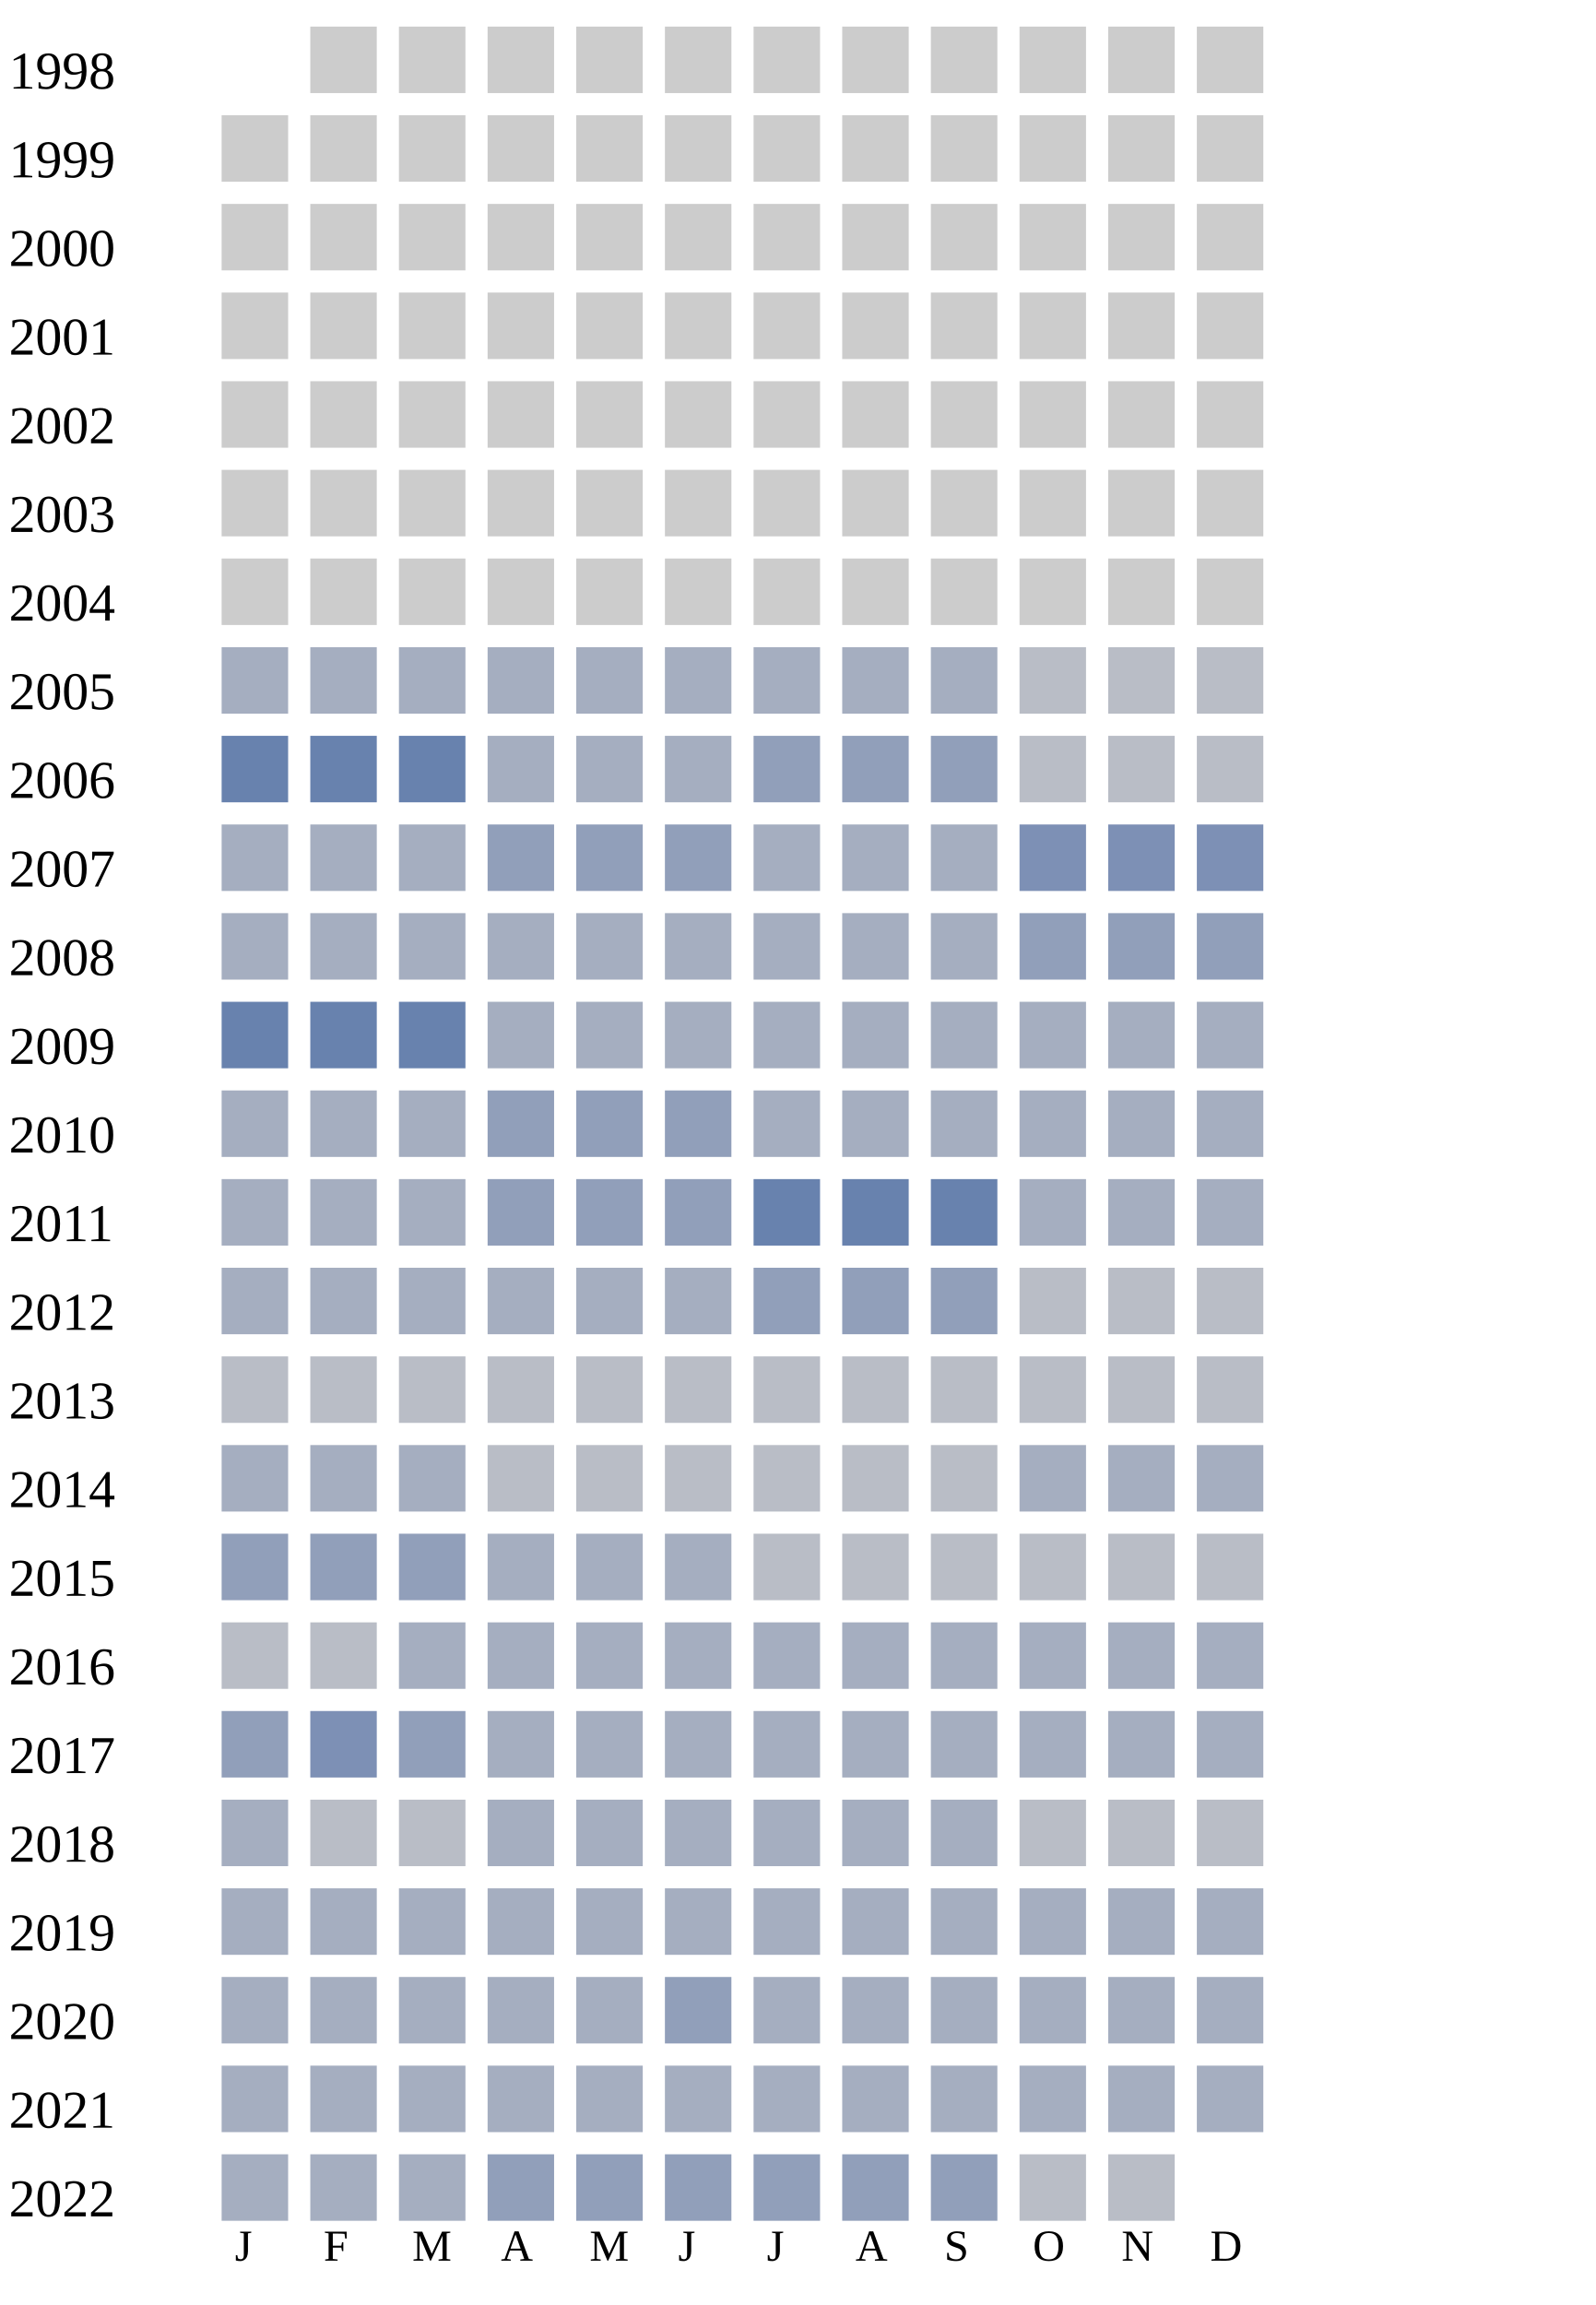
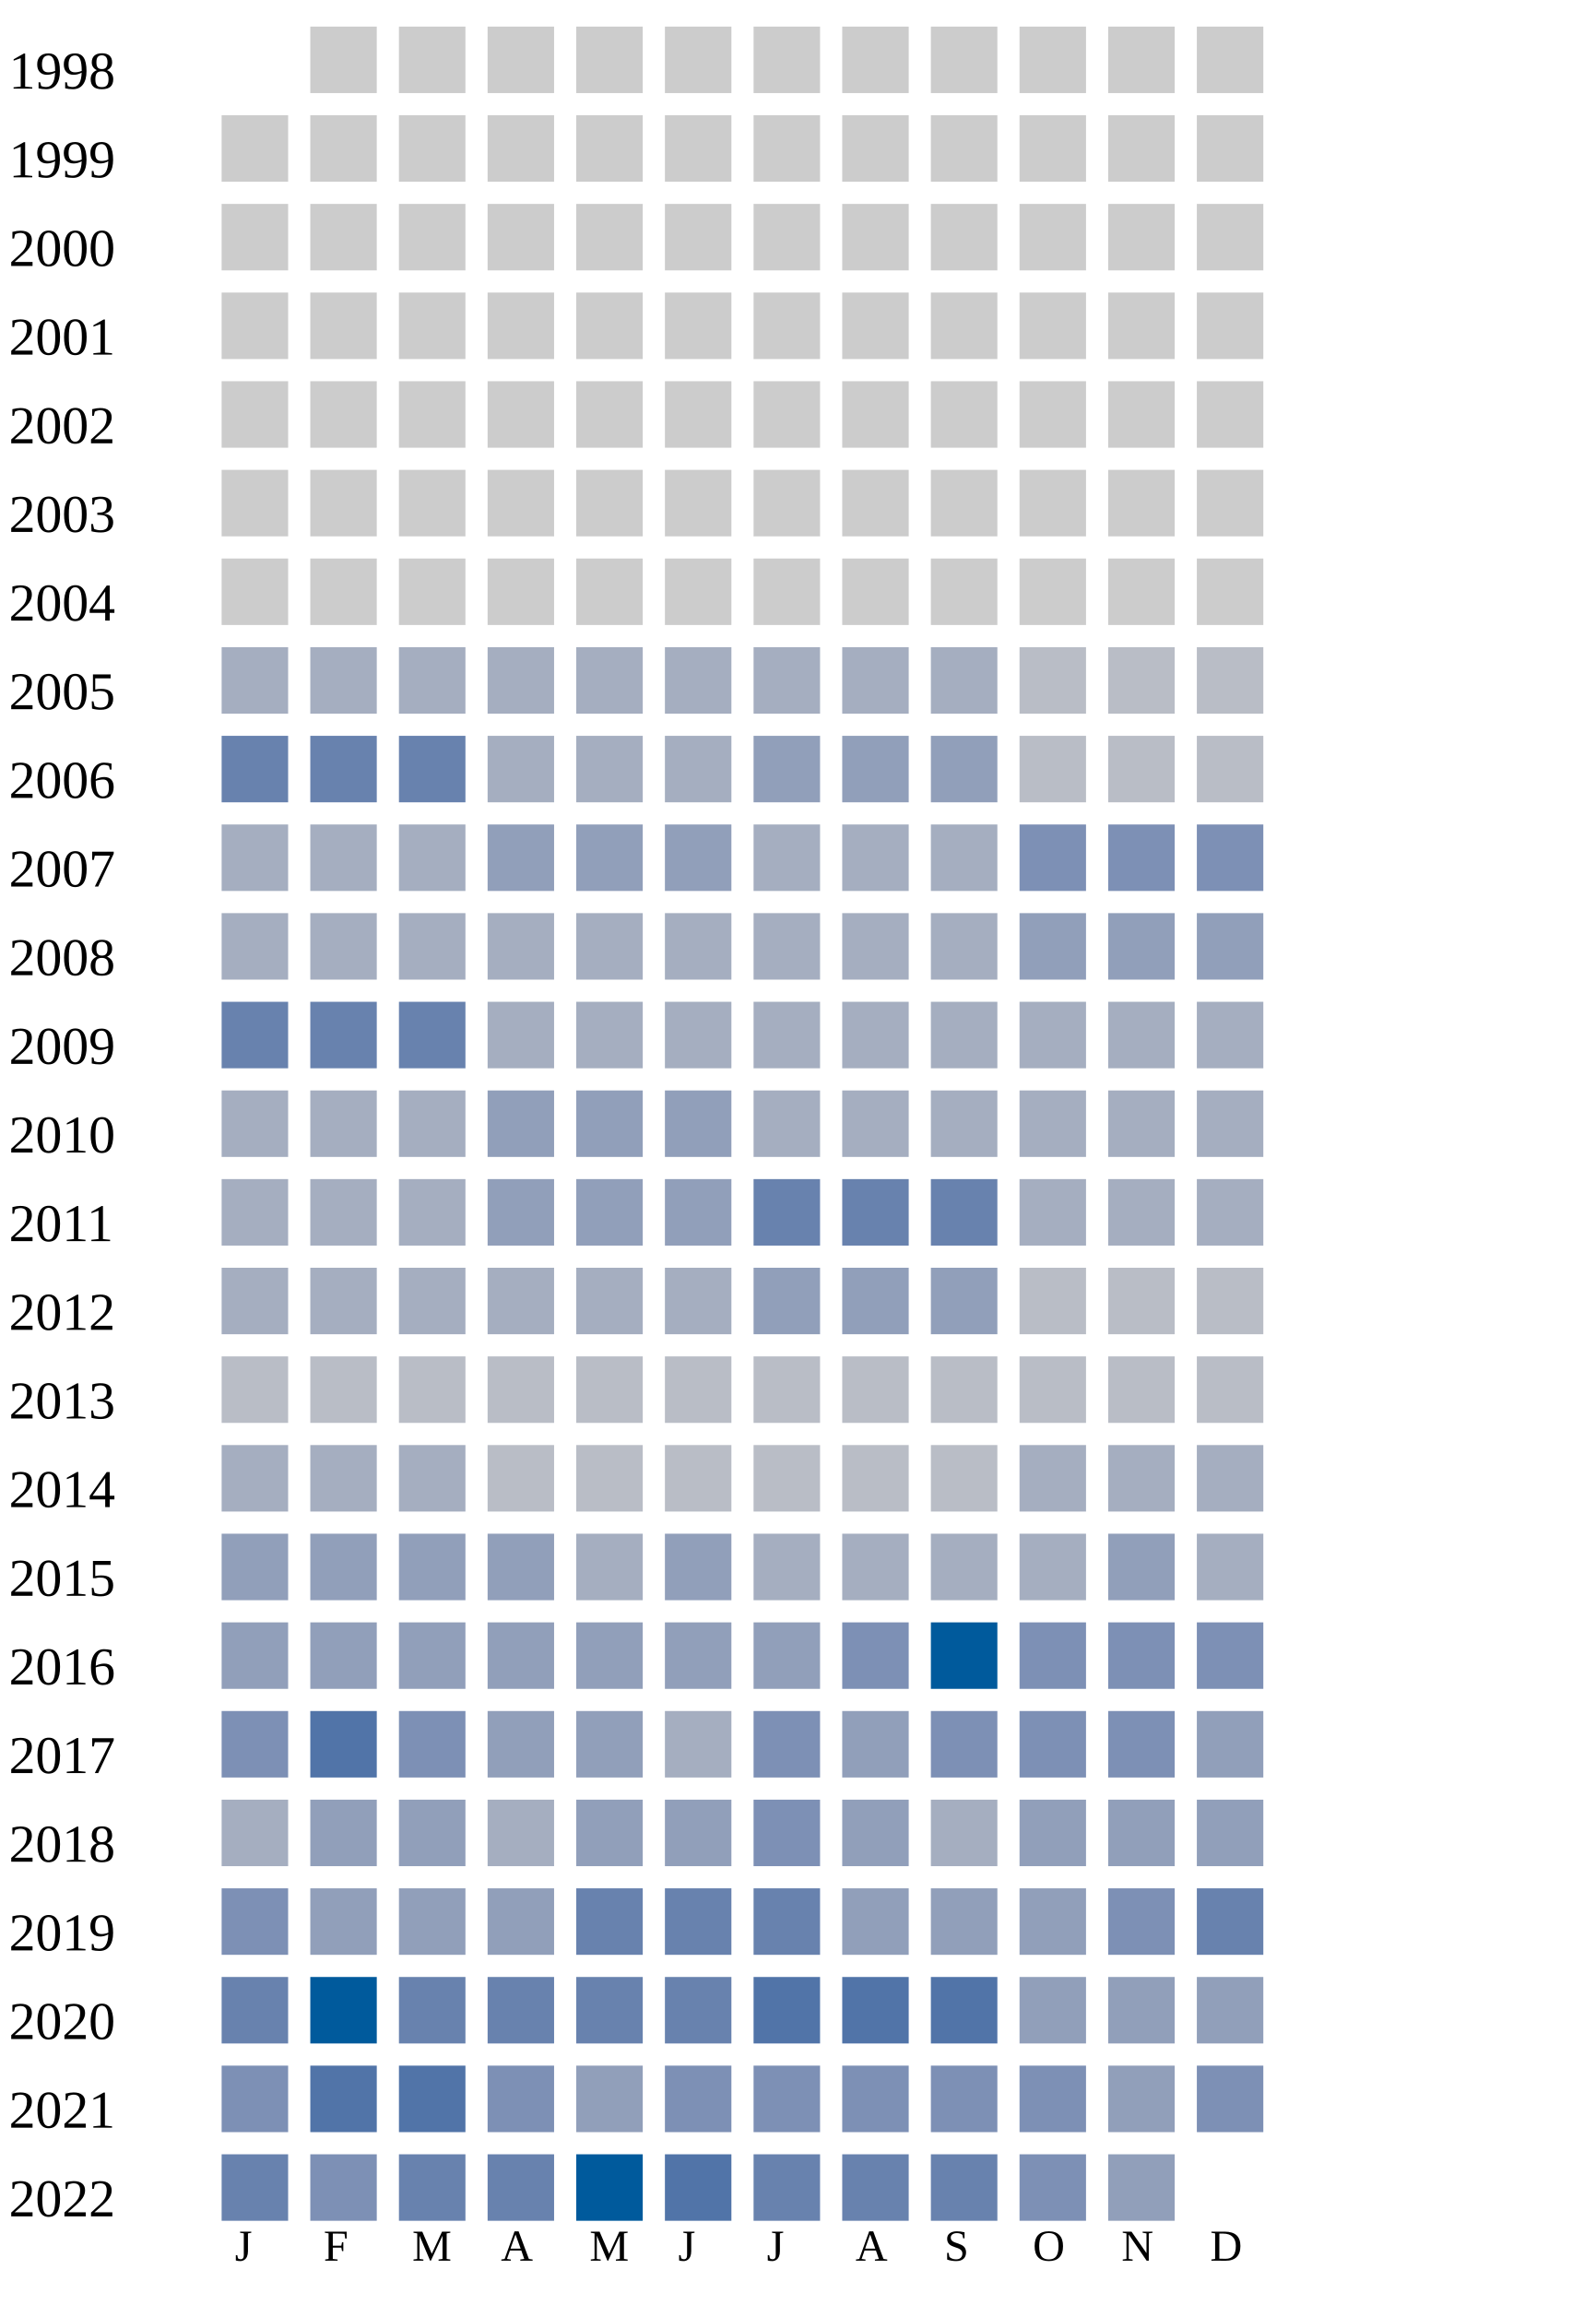
<svg xmlns="http://www.w3.org/2000/svg" width="360" height="520">
  <g transform="translate(0 0)">
    <text x="2" y="20">1998</text>
    <rect x="70" y="6" width="15" height="15" fill="#cccccc" />
    <rect x="90" y="6" width="15" height="15" fill="#cccccc" />
    <rect x="110" y="6" width="15" height="15" fill="#cccccc" />
    <rect x="130" y="6" width="15" height="15" fill="#cccccc" />
    <rect x="150" y="6" width="15" height="15" fill="#cccccc" />
    <rect x="170" y="6" width="15" height="15" fill="#cccccc" />
    <rect x="190" y="6" width="15" height="15" fill="#cccccc" />
    <rect x="210" y="6" width="15" height="15" fill="#cccccc" />
    <rect x="230" y="6" width="15" height="15" fill="#cccccc" />
    <rect x="250" y="6" width="15" height="15" fill="#cccccc" />
    <rect x="270" y="6" width="15" height="15" fill="#cccccc" />
  </g>
  <g transform="translate(0 20)">
    <text x="2" y="20">1999</text>
    <rect x="50" y="6" width="15" height="15" fill="#cccccc" />
    <rect x="70" y="6" width="15" height="15" fill="#cccccc" />
    <rect x="90" y="6" width="15" height="15" fill="#cccccc" />
    <rect x="110" y="6" width="15" height="15" fill="#cccccc" />
    <rect x="130" y="6" width="15" height="15" fill="#cccccc" />
    <rect x="150" y="6" width="15" height="15" fill="#cccccc" />
    <rect x="170" y="6" width="15" height="15" fill="#cccccc" />
    <rect x="190" y="6" width="15" height="15" fill="#cccccc" />
    <rect x="210" y="6" width="15" height="15" fill="#cccccc" />
    <rect x="230" y="6" width="15" height="15" fill="#cccccc" />
    <rect x="250" y="6" width="15" height="15" fill="#cccccc" />
    <rect x="270" y="6" width="15" height="15" fill="#cccccc" />
  </g>
  <g transform="translate(0 40)">
    <text x="2" y="20">2000</text>
    <rect x="50" y="6" width="15" height="15" fill="#cccccc" />
    <rect x="70" y="6" width="15" height="15" fill="#cccccc" />
    <rect x="90" y="6" width="15" height="15" fill="#cccccc" />
    <rect x="110" y="6" width="15" height="15" fill="#cccccc" />
    <rect x="130" y="6" width="15" height="15" fill="#cccccc" />
    <rect x="150" y="6" width="15" height="15" fill="#cccccc" />
    <rect x="170" y="6" width="15" height="15" fill="#cccccc" />
    <rect x="190" y="6" width="15" height="15" fill="#cccccc" />
    <rect x="210" y="6" width="15" height="15" fill="#cccccc" />
    <rect x="230" y="6" width="15" height="15" fill="#cccccc" />
    <rect x="250" y="6" width="15" height="15" fill="#cccccc" />
    <rect x="270" y="6" width="15" height="15" fill="#cccccc" />
  </g>
  <g transform="translate(0 60)">
    <text x="2" y="20">2001</text>
    <rect x="50" y="6" width="15" height="15" fill="#cccccc" />
    <rect x="70" y="6" width="15" height="15" fill="#cccccc" />
    <rect x="90" y="6" width="15" height="15" fill="#cccccc" />
    <rect x="110" y="6" width="15" height="15" fill="#cccccc" />
    <rect x="130" y="6" width="15" height="15" fill="#cccccc" />
    <rect x="150" y="6" width="15" height="15" fill="#cccccc" />
    <rect x="170" y="6" width="15" height="15" fill="#cccccc" />
    <rect x="190" y="6" width="15" height="15" fill="#cccccc" />
    <rect x="210" y="6" width="15" height="15" fill="#cccccc" />
    <rect x="230" y="6" width="15" height="15" fill="#cccccc" />
    <rect x="250" y="6" width="15" height="15" fill="#cccccc" />
    <rect x="270" y="6" width="15" height="15" fill="#cccccc" />
  </g>
  <g transform="translate(0 80)">
    <text x="2" y="20">2002</text>
    <rect x="50" y="6" width="15" height="15" fill="#cccccc" />
    <rect x="70" y="6" width="15" height="15" fill="#cccccc" />
    <rect x="90" y="6" width="15" height="15" fill="#cccccc" />
    <rect x="110" y="6" width="15" height="15" fill="#cccccc" />
    <rect x="130" y="6" width="15" height="15" fill="#cccccc" />
    <rect x="150" y="6" width="15" height="15" fill="#cccccc" />
    <rect x="170" y="6" width="15" height="15" fill="#cccccc" />
    <rect x="190" y="6" width="15" height="15" fill="#cccccc" />
    <rect x="210" y="6" width="15" height="15" fill="#cccccc" />
    <rect x="230" y="6" width="15" height="15" fill="#cccccc" />
    <rect x="250" y="6" width="15" height="15" fill="#cccccc" />
    <rect x="270" y="6" width="15" height="15" fill="#cccccc" />
  </g>
  <g transform="translate(0 100)">
    <text x="2" y="20">2003</text>
    <rect x="50" y="6" width="15" height="15" fill="#cccccc" />
    <rect x="70" y="6" width="15" height="15" fill="#cccccc" />
    <rect x="90" y="6" width="15" height="15" fill="#cccccc" />
    <rect x="110" y="6" width="15" height="15" fill="#cccccc" />
    <rect x="130" y="6" width="15" height="15" fill="#cccccc" />
    <rect x="150" y="6" width="15" height="15" fill="#cccccc" />
    <rect x="170" y="6" width="15" height="15" fill="#cccccc" />
    <rect x="190" y="6" width="15" height="15" fill="#cccccc" />
    <rect x="210" y="6" width="15" height="15" fill="#cccccc" />
    <rect x="230" y="6" width="15" height="15" fill="#cccccc" />
    <rect x="250" y="6" width="15" height="15" fill="#cccccc" />
    <rect x="270" y="6" width="15" height="15" fill="#cccccc" />
  </g>
  <g transform="translate(0 120)">
    <text x="2" y="20">2004</text>
    <rect x="50" y="6" width="15" height="15" fill="#cccccc" />
    <rect x="70" y="6" width="15" height="15" fill="#cccccc" />
    <rect x="90" y="6" width="15" height="15" fill="#cccccc" />
    <rect x="110" y="6" width="15" height="15" fill="#cccccc" />
    <rect x="130" y="6" width="15" height="15" fill="#cccccc" />
    <rect x="150" y="6" width="15" height="15" fill="#cccccc" />
    <rect x="170" y="6" width="15" height="15" fill="#cccccc" />
    <rect x="190" y="6" width="15" height="15" fill="#cccccc" />
    <rect x="210" y="6" width="15" height="15" fill="#cccccc" />
    <rect x="230" y="6" width="15" height="15" fill="#cccccc" />
    <rect x="250" y="6" width="15" height="15" fill="#cccccc" />
    <rect x="270" y="6" width="15" height="15" fill="#cccccc" />
  </g>
  <g transform="translate(0 140)">
    <text x="2" y="20">2005</text>
    <rect x="50" y="6" width="15" height="15" fill="#a5aec0" />
    <rect x="70" y="6" width="15" height="15" fill="#a5aec0" />
    <rect x="90" y="6" width="15" height="15" fill="#a5aec0" />
    <rect x="110" y="6" width="15" height="15" fill="#a5aec0" />
    <rect x="130" y="6" width="15" height="15" fill="#a5aec0" />
    <rect x="150" y="6" width="15" height="15" fill="#a5aec0" />
    <rect x="170" y="6" width="15" height="15" fill="#a5aec0" />
    <rect x="190" y="6" width="15" height="15" fill="#a5aec0" />
    <rect x="210" y="6" width="15" height="15" fill="#a5aec0" />
    <rect x="230" y="6" width="15" height="15" fill="#b9bdc6" />
    <rect x="250" y="6" width="15" height="15" fill="#b9bdc6" />
    <rect x="270" y="6" width="15" height="15" fill="#b9bdc6" />
  </g>
  <g transform="translate(0 160)">
    <text x="2" y="20">2006</text>
    <rect x="50" y="6" width="15" height="15" fill="#6882ae" />
    <rect x="70" y="6" width="15" height="15" fill="#6882ae" />
    <rect x="90" y="6" width="15" height="15" fill="#6882ae" />
    <rect x="110" y="6" width="15" height="15" fill="#a5aec0" />
    <rect x="130" y="6" width="15" height="15" fill="#a5aec0" />
    <rect x="150" y="6" width="15" height="15" fill="#a5aec0" />
    <rect x="170" y="6" width="15" height="15" fill="#919fba" />
    <rect x="190" y="6" width="15" height="15" fill="#919fba" />
    <rect x="210" y="6" width="15" height="15" fill="#919fba" />
    <rect x="230" y="6" width="15" height="15" fill="#b9bdc6" />
    <rect x="250" y="6" width="15" height="15" fill="#b9bdc6" />
    <rect x="270" y="6" width="15" height="15" fill="#b9bdc6" />
  </g>
  <g transform="translate(0 180)">
    <text x="2" y="20">2007</text>
    <rect x="50" y="6" width="15" height="15" fill="#a5aec0" />
    <rect x="70" y="6" width="15" height="15" fill="#a5aec0" />
    <rect x="90" y="6" width="15" height="15" fill="#a5aec0" />
    <rect x="110" y="6" width="15" height="15" fill="#919fba" />
    <rect x="130" y="6" width="15" height="15" fill="#919fba" />
    <rect x="150" y="6" width="15" height="15" fill="#919fba" />
    <rect x="170" y="6" width="15" height="15" fill="#a5aec0" />
    <rect x="190" y="6" width="15" height="15" fill="#a5aec0" />
    <rect x="210" y="6" width="15" height="15" fill="#a5aec0" />
    <rect x="230" y="6" width="15" height="15" fill="#7d90b5" />
    <rect x="250" y="6" width="15" height="15" fill="#7d90b5" />
    <rect x="270" y="6" width="15" height="15" fill="#7d90b5" />
  </g>
  <g transform="translate(0 200)">
    <text x="2" y="20">2008</text>
    <rect x="50" y="6" width="15" height="15" fill="#a5aec0" />
    <rect x="70" y="6" width="15" height="15" fill="#a5aec0" />
    <rect x="90" y="6" width="15" height="15" fill="#a5aec0" />
    <rect x="110" y="6" width="15" height="15" fill="#a5aec0" />
    <rect x="130" y="6" width="15" height="15" fill="#a5aec0" />
    <rect x="150" y="6" width="15" height="15" fill="#a5aec0" />
    <rect x="170" y="6" width="15" height="15" fill="#a5aec0" />
    <rect x="190" y="6" width="15" height="15" fill="#a5aec0" />
    <rect x="210" y="6" width="15" height="15" fill="#a5aec0" />
    <rect x="230" y="6" width="15" height="15" fill="#919fba" />
    <rect x="250" y="6" width="15" height="15" fill="#919fba" />
    <rect x="270" y="6" width="15" height="15" fill="#919fba" />
  </g>
  <g transform="translate(0 220)">
    <text x="2" y="20">2009</text>
    <rect x="50" y="6" width="15" height="15" fill="#6882ae" />
    <rect x="70" y="6" width="15" height="15" fill="#6882ae" />
    <rect x="90" y="6" width="15" height="15" fill="#6882ae" />
    <rect x="110" y="6" width="15" height="15" fill="#a5aec0" />
    <rect x="130" y="6" width="15" height="15" fill="#a5aec0" />
    <rect x="150" y="6" width="15" height="15" fill="#a5aec0" />
    <rect x="170" y="6" width="15" height="15" fill="#a5aec0" />
    <rect x="190" y="6" width="15" height="15" fill="#a5aec0" />
    <rect x="210" y="6" width="15" height="15" fill="#a5aec0" />
    <rect x="230" y="6" width="15" height="15" fill="#a5aec0" />
    <rect x="250" y="6" width="15" height="15" fill="#a5aec0" />
    <rect x="270" y="6" width="15" height="15" fill="#a5aec0" />
  </g>
  <g transform="translate(0 240)">
    <text x="2" y="20">2010</text>
    <rect x="50" y="6" width="15" height="15" fill="#a5aec0" />
    <rect x="70" y="6" width="15" height="15" fill="#a5aec0" />
    <rect x="90" y="6" width="15" height="15" fill="#a5aec0" />
    <rect x="110" y="6" width="15" height="15" fill="#919fba" />
    <rect x="130" y="6" width="15" height="15" fill="#919fba" />
    <rect x="150" y="6" width="15" height="15" fill="#919fba" />
    <rect x="170" y="6" width="15" height="15" fill="#a5aec0" />
    <rect x="190" y="6" width="15" height="15" fill="#a5aec0" />
    <rect x="210" y="6" width="15" height="15" fill="#a5aec0" />
    <rect x="230" y="6" width="15" height="15" fill="#a5aec0" />
    <rect x="250" y="6" width="15" height="15" fill="#a5aec0" />
    <rect x="270" y="6" width="15" height="15" fill="#a5aec0" />
  </g>
  <g transform="translate(0 260)">
    <text x="2" y="20">2011</text>
    <rect x="50" y="6" width="15" height="15" fill="#a5aec0" />
    <rect x="70" y="6" width="15" height="15" fill="#a5aec0" />
    <rect x="90" y="6" width="15" height="15" fill="#a5aec0" />
    <rect x="110" y="6" width="15" height="15" fill="#919fba" />
    <rect x="130" y="6" width="15" height="15" fill="#919fba" />
    <rect x="150" y="6" width="15" height="15" fill="#919fba" />
    <rect x="170" y="6" width="15" height="15" fill="#6882ae" />
    <rect x="190" y="6" width="15" height="15" fill="#6882ae" />
    <rect x="210" y="6" width="15" height="15" fill="#6882ae" />
    <rect x="230" y="6" width="15" height="15" fill="#a5aec0" />
    <rect x="250" y="6" width="15" height="15" fill="#a5aec0" />
    <rect x="270" y="6" width="15" height="15" fill="#a5aec0" />
  </g>
  <g transform="translate(0 280)">
    <text x="2" y="20">2012</text>
    <rect x="50" y="6" width="15" height="15" fill="#a5aec0" />
    <rect x="70" y="6" width="15" height="15" fill="#a5aec0" />
    <rect x="90" y="6" width="15" height="15" fill="#a5aec0" />
    <rect x="110" y="6" width="15" height="15" fill="#a5aec0" />
    <rect x="130" y="6" width="15" height="15" fill="#a5aec0" />
    <rect x="150" y="6" width="15" height="15" fill="#a5aec0" />
    <rect x="170" y="6" width="15" height="15" fill="#919fba" />
    <rect x="190" y="6" width="15" height="15" fill="#919fba" />
    <rect x="210" y="6" width="15" height="15" fill="#919fba" />
    <rect x="230" y="6" width="15" height="15" fill="#b9bdc6" />
    <rect x="250" y="6" width="15" height="15" fill="#b9bdc6" />
    <rect x="270" y="6" width="15" height="15" fill="#b9bdc6" />
  </g>
  <g transform="translate(0 300)">
    <text x="2" y="20">2013</text>
    <rect x="50" y="6" width="15" height="15" fill="#b9bdc6" />
    <rect x="70" y="6" width="15" height="15" fill="#b9bdc6" />
    <rect x="90" y="6" width="15" height="15" fill="#b9bdc6" />
    <rect x="110" y="6" width="15" height="15" fill="#b9bdc6" />
    <rect x="130" y="6" width="15" height="15" fill="#b9bdc6" />
    <rect x="150" y="6" width="15" height="15" fill="#b9bdc6" />
    <rect x="170" y="6" width="15" height="15" fill="#b9bdc6" />
    <rect x="190" y="6" width="15" height="15" fill="#b9bdc6" />
    <rect x="210" y="6" width="15" height="15" fill="#b9bdc6" />
    <rect x="230" y="6" width="15" height="15" fill="#b9bdc6" />
    <rect x="250" y="6" width="15" height="15" fill="#b9bdc6" />
    <rect x="270" y="6" width="15" height="15" fill="#b9bdc6" />
  </g>
  <g transform="translate(0 320)">
    <text x="2" y="20">2014</text>
    <rect x="50" y="6" width="15" height="15" fill="#a5aec0" />
    <rect x="70" y="6" width="15" height="15" fill="#a5aec0" />
    <rect x="90" y="6" width="15" height="15" fill="#a5aec0" />
    <rect x="110" y="6" width="15" height="15" fill="#b9bdc6" />
    <rect x="130" y="6" width="15" height="15" fill="#b9bdc6" />
    <rect x="150" y="6" width="15" height="15" fill="#b9bdc6" />
    <rect x="170" y="6" width="15" height="15" fill="#b9bdc6" />
    <rect x="190" y="6" width="15" height="15" fill="#b9bdc6" />
    <rect x="210" y="6" width="15" height="15" fill="#b9bdc6" />
    <rect x="230" y="6" width="15" height="15" fill="#a5aec0" />
    <rect x="250" y="6" width="15" height="15" fill="#a5aec0" />
    <rect x="270" y="6" width="15" height="15" fill="#a5aec0" />
  </g>
  <g transform="translate(0 340)">
    <text x="2" y="20">2015</text>
    <rect x="50" y="6" width="15" height="15" fill="#919fba" />
    <rect x="70" y="6" width="15" height="15" fill="#919fba" />
    <rect x="90" y="6" width="15" height="15" fill="#919fba" />
-     <rect x="110" y="6" width="15" height="15" fill="#a5aec0" />
-     <rect x="130" y="6" width="15" height="15" fill="#a5aec0" />
-     <rect x="150" y="6" width="15" height="15" fill="#a5aec0" />
-     <rect x="170" y="6" width="15" height="15" fill="#b9bdc6" />
-     <rect x="190" y="6" width="15" height="15" fill="#b9bdc6" />
-     <rect x="210" y="6" width="15" height="15" fill="#b9bdc6" />
-     <rect x="230" y="6" width="15" height="15" fill="#b9bdc6" />
-     <rect x="250" y="6" width="15" height="15" fill="#b9bdc6" />
-     <rect x="270" y="6" width="15" height="15" fill="#b9bdc6" />
+     <rect x="110" y="6" width="15" height="15" fill="#919fba" />
+     <rect x="130" y="6" width="15" height="15" fill="#a5aec0" />
+     <rect x="150" y="6" width="15" height="15" fill="#919fba" />
+     <rect x="170" y="6" width="15" height="15" fill="#a5aec0" />
+     <rect x="190" y="6" width="15" height="15" fill="#a5aec0" />
+     <rect x="210" y="6" width="15" height="15" fill="#a5aec0" />
+     <rect x="230" y="6" width="15" height="15" fill="#a5aec0" />
+     <rect x="250" y="6" width="15" height="15" fill="#919fba" />
+     <rect x="270" y="6" width="15" height="15" fill="#a5aec0" />
  </g>
  <g transform="translate(0 360)">
    <text x="2" y="20">2016</text>
-     <rect x="50" y="6" width="15" height="15" fill="#b9bdc6" />
-     <rect x="70" y="6" width="15" height="15" fill="#b9bdc6" />
-     <rect x="90" y="6" width="15" height="15" fill="#a5aec0" />
-     <rect x="110" y="6" width="15" height="15" fill="#a5aec0" />
-     <rect x="130" y="6" width="15" height="15" fill="#a5aec0" />
-     <rect x="150" y="6" width="15" height="15" fill="#a5aec0" />
-     <rect x="170" y="6" width="15" height="15" fill="#a5aec0" />
-     <rect x="190" y="6" width="15" height="15" fill="#a5aec0" />
-     <rect x="210" y="6" width="15" height="15" fill="#a5aec0" />
-     <rect x="230" y="6" width="15" height="15" fill="#a5aec0" />
-     <rect x="250" y="6" width="15" height="15" fill="#a5aec0" />
-     <rect x="270" y="6" width="15" height="15" fill="#a5aec0" />
+     <rect x="50" y="6" width="15" height="15" fill="#919fba" />
+     <rect x="70" y="6" width="15" height="15" fill="#919fba" />
+     <rect x="90" y="6" width="15" height="15" fill="#919fba" />
+     <rect x="110" y="6" width="15" height="15" fill="#919fba" />
+     <rect x="130" y="6" width="15" height="15" fill="#919fba" />
+     <rect x="150" y="6" width="15" height="15" fill="#919fba" />
+     <rect x="170" y="6" width="15" height="15" fill="#919fba" />
+     <rect x="190" y="6" width="15" height="15" fill="#7d90b5" />
+     <rect x="210" y="6" width="15" height="15" fill="#005a9c" />
+     <rect x="230" y="6" width="15" height="15" fill="#7d90b5" />
+     <rect x="250" y="6" width="15" height="15" fill="#7d90b5" />
+     <rect x="270" y="6" width="15" height="15" fill="#7d90b5" />
  </g>
  <g transform="translate(0 380)">
    <text x="2" y="20">2017</text>
-     <rect x="50" y="6" width="15" height="15" fill="#919fba" />
-     <rect x="70" y="6" width="15" height="15" fill="#7d90b5" />
-     <rect x="90" y="6" width="15" height="15" fill="#919fba" />
-     <rect x="110" y="6" width="15" height="15" fill="#a5aec0" />
-     <rect x="130" y="6" width="15" height="15" fill="#a5aec0" />
-     <rect x="150" y="6" width="15" height="15" fill="#a5aec0" />
-     <rect x="170" y="6" width="15" height="15" fill="#a5aec0" />
-     <rect x="190" y="6" width="15" height="15" fill="#a5aec0" />
-     <rect x="210" y="6" width="15" height="15" fill="#a5aec0" />
-     <rect x="230" y="6" width="15" height="15" fill="#a5aec0" />
-     <rect x="250" y="6" width="15" height="15" fill="#a5aec0" />
-     <rect x="270" y="6" width="15" height="15" fill="#a5aec0" />
+     <rect x="50" y="6" width="15" height="15" fill="#7d90b5" />
+     <rect x="70" y="6" width="15" height="15" fill="#5174a8" />
+     <rect x="90" y="6" width="15" height="15" fill="#7d90b5" />
+     <rect x="110" y="6" width="15" height="15" fill="#919fba" />
+     <rect x="130" y="6" width="15" height="15" fill="#919fba" />
+     <rect x="150" y="6" width="15" height="15" fill="#a5aec0" />
+     <rect x="170" y="6" width="15" height="15" fill="#7d90b5" />
+     <rect x="190" y="6" width="15" height="15" fill="#919fba" />
+     <rect x="210" y="6" width="15" height="15" fill="#7d90b5" />
+     <rect x="230" y="6" width="15" height="15" fill="#7d90b5" />
+     <rect x="250" y="6" width="15" height="15" fill="#7d90b5" />
+     <rect x="270" y="6" width="15" height="15" fill="#919fba" />
  </g>
  <g transform="translate(0 400)">
    <text x="2" y="20">2018</text>
    <rect x="50" y="6" width="15" height="15" fill="#a5aec0" />
-     <rect x="70" y="6" width="15" height="15" fill="#b9bdc6" />
-     <rect x="90" y="6" width="15" height="15" fill="#b9bdc6" />
-     <rect x="110" y="6" width="15" height="15" fill="#a5aec0" />
-     <rect x="130" y="6" width="15" height="15" fill="#a5aec0" />
-     <rect x="150" y="6" width="15" height="15" fill="#a5aec0" />
-     <rect x="170" y="6" width="15" height="15" fill="#a5aec0" />
-     <rect x="190" y="6" width="15" height="15" fill="#a5aec0" />
-     <rect x="210" y="6" width="15" height="15" fill="#a5aec0" />
-     <rect x="230" y="6" width="15" height="15" fill="#b9bdc6" />
-     <rect x="250" y="6" width="15" height="15" fill="#b9bdc6" />
-     <rect x="270" y="6" width="15" height="15" fill="#b9bdc6" />
+     <rect x="70" y="6" width="15" height="15" fill="#919fba" />
+     <rect x="90" y="6" width="15" height="15" fill="#919fba" />
+     <rect x="110" y="6" width="15" height="15" fill="#a5aec0" />
+     <rect x="130" y="6" width="15" height="15" fill="#919fba" />
+     <rect x="150" y="6" width="15" height="15" fill="#919fba" />
+     <rect x="170" y="6" width="15" height="15" fill="#7d90b5" />
+     <rect x="190" y="6" width="15" height="15" fill="#919fba" />
+     <rect x="210" y="6" width="15" height="15" fill="#a5aec0" />
+     <rect x="230" y="6" width="15" height="15" fill="#919fba" />
+     <rect x="250" y="6" width="15" height="15" fill="#919fba" />
+     <rect x="270" y="6" width="15" height="15" fill="#919fba" />
  </g>
  <g transform="translate(0 420)">
    <text x="2" y="20">2019</text>
-     <rect x="50" y="6" width="15" height="15" fill="#a5aec0" />
-     <rect x="70" y="6" width="15" height="15" fill="#a5aec0" />
-     <rect x="90" y="6" width="15" height="15" fill="#a5aec0" />
-     <rect x="110" y="6" width="15" height="15" fill="#a5aec0" />
-     <rect x="130" y="6" width="15" height="15" fill="#a5aec0" />
-     <rect x="150" y="6" width="15" height="15" fill="#a5aec0" />
-     <rect x="170" y="6" width="15" height="15" fill="#a5aec0" />
-     <rect x="190" y="6" width="15" height="15" fill="#a5aec0" />
-     <rect x="210" y="6" width="15" height="15" fill="#a5aec0" />
-     <rect x="230" y="6" width="15" height="15" fill="#a5aec0" />
-     <rect x="250" y="6" width="15" height="15" fill="#a5aec0" />
-     <rect x="270" y="6" width="15" height="15" fill="#a5aec0" />
+     <rect x="50" y="6" width="15" height="15" fill="#7d90b5" />
+     <rect x="70" y="6" width="15" height="15" fill="#919fba" />
+     <rect x="90" y="6" width="15" height="15" fill="#919fba" />
+     <rect x="110" y="6" width="15" height="15" fill="#919fba" />
+     <rect x="130" y="6" width="15" height="15" fill="#6882ae" />
+     <rect x="150" y="6" width="15" height="15" fill="#6882ae" />
+     <rect x="170" y="6" width="15" height="15" fill="#6882ae" />
+     <rect x="190" y="6" width="15" height="15" fill="#919fba" />
+     <rect x="210" y="6" width="15" height="15" fill="#919fba" />
+     <rect x="230" y="6" width="15" height="15" fill="#919fba" />
+     <rect x="250" y="6" width="15" height="15" fill="#7d90b5" />
+     <rect x="270" y="6" width="15" height="15" fill="#6882ae" />
  </g>
  <g transform="translate(0 440)">
    <text x="2" y="20">2020</text>
-     <rect x="50" y="6" width="15" height="15" fill="#a5aec0" />
-     <rect x="70" y="6" width="15" height="15" fill="#a5aec0" />
-     <rect x="90" y="6" width="15" height="15" fill="#a5aec0" />
-     <rect x="110" y="6" width="15" height="15" fill="#a5aec0" />
-     <rect x="130" y="6" width="15" height="15" fill="#a5aec0" />
-     <rect x="150" y="6" width="15" height="15" fill="#919fba" />
-     <rect x="170" y="6" width="15" height="15" fill="#a5aec0" />
-     <rect x="190" y="6" width="15" height="15" fill="#a5aec0" />
-     <rect x="210" y="6" width="15" height="15" fill="#a5aec0" />
-     <rect x="230" y="6" width="15" height="15" fill="#a5aec0" />
-     <rect x="250" y="6" width="15" height="15" fill="#a5aec0" />
-     <rect x="270" y="6" width="15" height="15" fill="#a5aec0" />
+     <rect x="50" y="6" width="15" height="15" fill="#6882ae" />
+     <rect x="70" y="6" width="15" height="15" fill="#005a9c" />
+     <rect x="90" y="6" width="15" height="15" fill="#6882ae" />
+     <rect x="110" y="6" width="15" height="15" fill="#6882ae" />
+     <rect x="130" y="6" width="15" height="15" fill="#6882ae" />
+     <rect x="150" y="6" width="15" height="15" fill="#6882ae" />
+     <rect x="170" y="6" width="15" height="15" fill="#5174a8" />
+     <rect x="190" y="6" width="15" height="15" fill="#5174a8" />
+     <rect x="210" y="6" width="15" height="15" fill="#5174a8" />
+     <rect x="230" y="6" width="15" height="15" fill="#919fba" />
+     <rect x="250" y="6" width="15" height="15" fill="#919fba" />
+     <rect x="270" y="6" width="15" height="15" fill="#919fba" />
  </g>
  <g transform="translate(0 460)">
    <text x="2" y="20">2021</text>
-     <rect x="50" y="6" width="15" height="15" fill="#a5aec0" />
-     <rect x="70" y="6" width="15" height="15" fill="#a5aec0" />
-     <rect x="90" y="6" width="15" height="15" fill="#a5aec0" />
-     <rect x="110" y="6" width="15" height="15" fill="#a5aec0" />
-     <rect x="130" y="6" width="15" height="15" fill="#a5aec0" />
-     <rect x="150" y="6" width="15" height="15" fill="#a5aec0" />
-     <rect x="170" y="6" width="15" height="15" fill="#a5aec0" />
-     <rect x="190" y="6" width="15" height="15" fill="#a5aec0" />
-     <rect x="210" y="6" width="15" height="15" fill="#a5aec0" />
-     <rect x="230" y="6" width="15" height="15" fill="#a5aec0" />
-     <rect x="250" y="6" width="15" height="15" fill="#a5aec0" />
-     <rect x="270" y="6" width="15" height="15" fill="#a5aec0" />
+     <rect x="50" y="6" width="15" height="15" fill="#7d90b5" />
+     <rect x="70" y="6" width="15" height="15" fill="#5174a8" />
+     <rect x="90" y="6" width="15" height="15" fill="#5174a8" />
+     <rect x="110" y="6" width="15" height="15" fill="#7d90b5" />
+     <rect x="130" y="6" width="15" height="15" fill="#919fba" />
+     <rect x="150" y="6" width="15" height="15" fill="#7d90b5" />
+     <rect x="170" y="6" width="15" height="15" fill="#7d90b5" />
+     <rect x="190" y="6" width="15" height="15" fill="#7d90b5" />
+     <rect x="210" y="6" width="15" height="15" fill="#7d90b5" />
+     <rect x="230" y="6" width="15" height="15" fill="#7d90b5" />
+     <rect x="250" y="6" width="15" height="15" fill="#919fba" />
+     <rect x="270" y="6" width="15" height="15" fill="#7d90b5" />
  </g>
  <g transform="translate(0 480)">
    <text x="2" y="20">2022</text>
-     <rect x="50" y="6" width="15" height="15" fill="#a5aec0" />
-     <rect x="70" y="6" width="15" height="15" fill="#a5aec0" />
-     <rect x="90" y="6" width="15" height="15" fill="#a5aec0" />
-     <rect x="110" y="6" width="15" height="15" fill="#919fba" />
-     <rect x="130" y="6" width="15" height="15" fill="#919fba" />
-     <rect x="150" y="6" width="15" height="15" fill="#919fba" />
-     <rect x="170" y="6" width="15" height="15" fill="#919fba" />
-     <rect x="190" y="6" width="15" height="15" fill="#919fba" />
-     <rect x="210" y="6" width="15" height="15" fill="#919fba" />
-     <rect x="230" y="6" width="15" height="15" fill="#b9bdc6" />
-     <rect x="250" y="6" width="15" height="15" fill="#b9bdc6" />
+     <rect x="50" y="6" width="15" height="15" fill="#6882ae" />
+     <rect x="70" y="6" width="15" height="15" fill="#7d90b5" />
+     <rect x="90" y="6" width="15" height="15" fill="#6882ae" />
+     <rect x="110" y="6" width="15" height="15" fill="#6882ae" />
+     <rect x="130" y="6" width="15" height="15" fill="#005a9c" />
+     <rect x="150" y="6" width="15" height="15" fill="#5174a8" />
+     <rect x="170" y="6" width="15" height="15" fill="#6882ae" />
+     <rect x="190" y="6" width="15" height="15" fill="#6882ae" />
+     <rect x="210" y="6" width="15" height="15" fill="#6882ae" />
+     <rect x="230" y="6" width="15" height="15" fill="#7d90b5" />
+     <rect x="250" y="6" width="15" height="15" fill="#919fba" />
  </g>
  <text style="font-size: 10px; text-align: center" x="53" y="510">J</text>
  <text style="font-size: 10px; text-align: center" x="73" y="510">F</text>
  <text style="font-size: 10px; text-align: center" x="93" y="510">M</text>
  <text style="font-size: 10px; text-align: center" x="113" y="510">A</text>
  <text style="font-size: 10px; text-align: center" x="133" y="510">M</text>
  <text style="font-size: 10px; text-align: center" x="153" y="510">J</text>
  <text style="font-size: 10px; text-align: center" x="173" y="510">J</text>
  <text style="font-size: 10px; text-align: center" x="193" y="510">A</text>
  <text style="font-size: 10px; text-align: center" x="213" y="510">S</text>
  <text style="font-size: 10px; text-align: center" x="233" y="510">O</text>
  <text style="font-size: 10px; text-align: center" x="253" y="510">N</text>
  <text style="font-size: 10px; text-align: center" x="273" y="510">D</text>
  <text style="font-size: 10px;" x="155" y="529">Less</text>
  <rect fill="#b9bdc6" width="10" height="10" x="180" y="520" />
  <rect fill="#919fba" width="10" height="10" x="195" y="520" />
  <rect fill="#6882ae" width="10" height="10" x="210" y="520" />
  <rect fill="#005a9c" width="10" height="10" x="225" y="520" />
  <text x="240" y="529" style="font-size: 10px;">More</text>
</svg>
